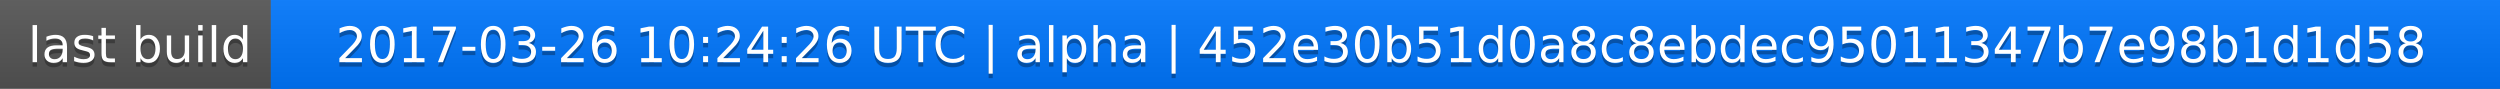
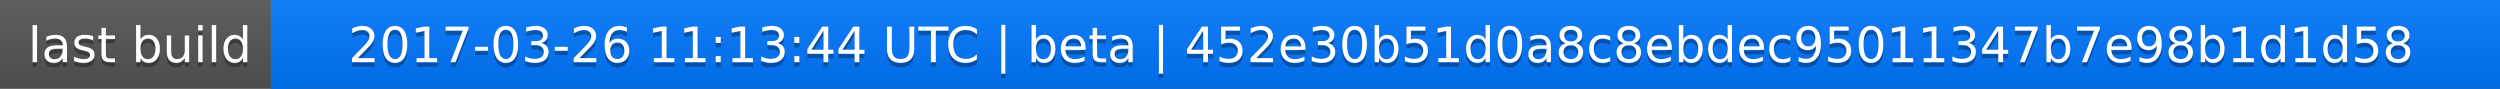
<svg xmlns="http://www.w3.org/2000/svg" width="563" height="20">
  <linearGradient id="a" x2="0" y2="100%">
    <stop offset="0" stop-color="#bbb" stop-opacity=".1" />
    <stop offset="1" stop-opacity=".1" />
  </linearGradient>
  <rect rx="0" width="563" height="20" fill="#555" />
  <rect rx="0" x="61" width="502" height="20" fill="#07f" />
  <path fill="#07f" d="M61 0h4v20h-4z" />
  <rect rx="0" width="563" height="20" fill="url(#a)" />
  <g fill="#fff" text-anchor="middle" font-family="DejaVu Sans,Verdana,Geneva,sans-serif" font-size="11">
    <text x="31.5" y="15" fill="#010101" fill-opacity=".3">last build</text>
    <text x="31.5" y="14">last build</text>
-     <text x="311" y="15" fill="#010101" fill-opacity=".3">2017-03-26 10:24:26 UTC | alpha | 452e30b51d0a8c8ebdec95011347b7e98b1d1d58</text>
-     <text x="311" y="14">2017-03-26 10:24:26 UTC | alpha | 452e30b51d0a8c8ebdec95011347b7e98b1d1d58</text>
+     <text x="311" y="15" fill="#010101" fill-opacity=".3">2017-03-26 11:13:44 UTC | beta | 452e30b51d0a8c8ebdec95011347b7e98b1d1d58</text>
+     <text x="311" y="14">2017-03-26 11:13:44 UTC | beta | 452e30b51d0a8c8ebdec95011347b7e98b1d1d58</text>
  </g>
</svg>
